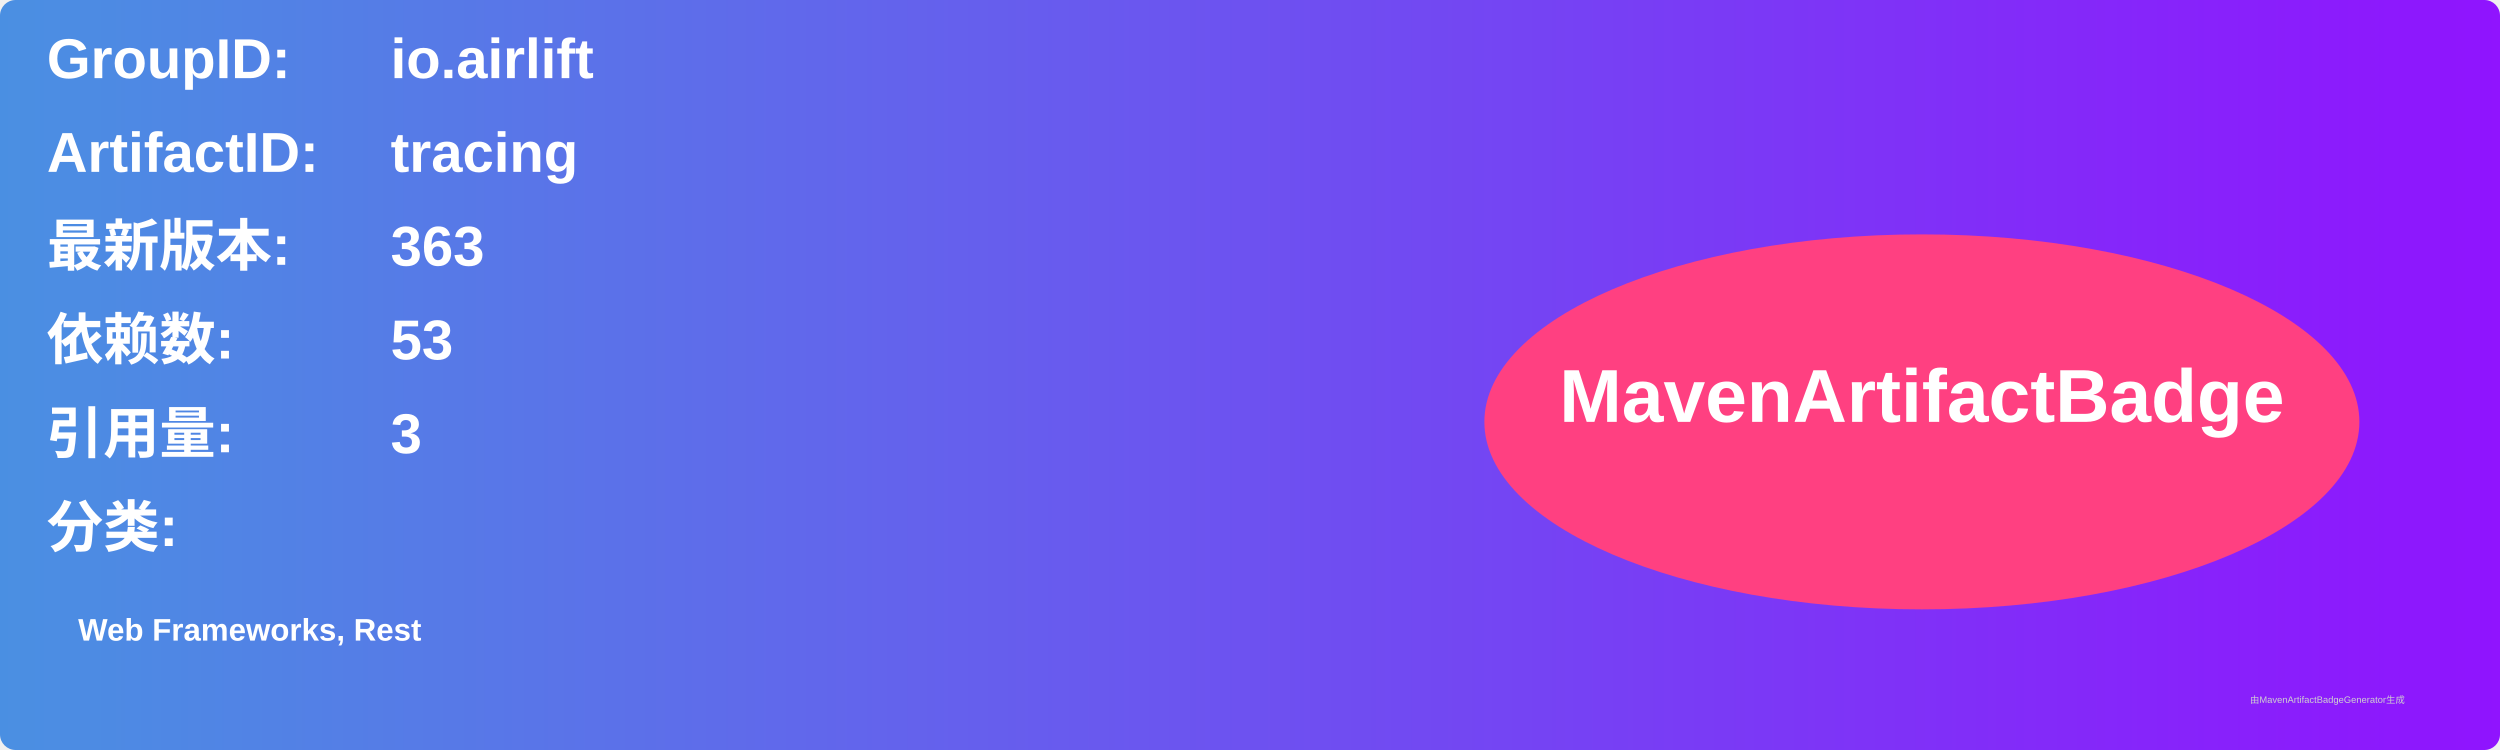
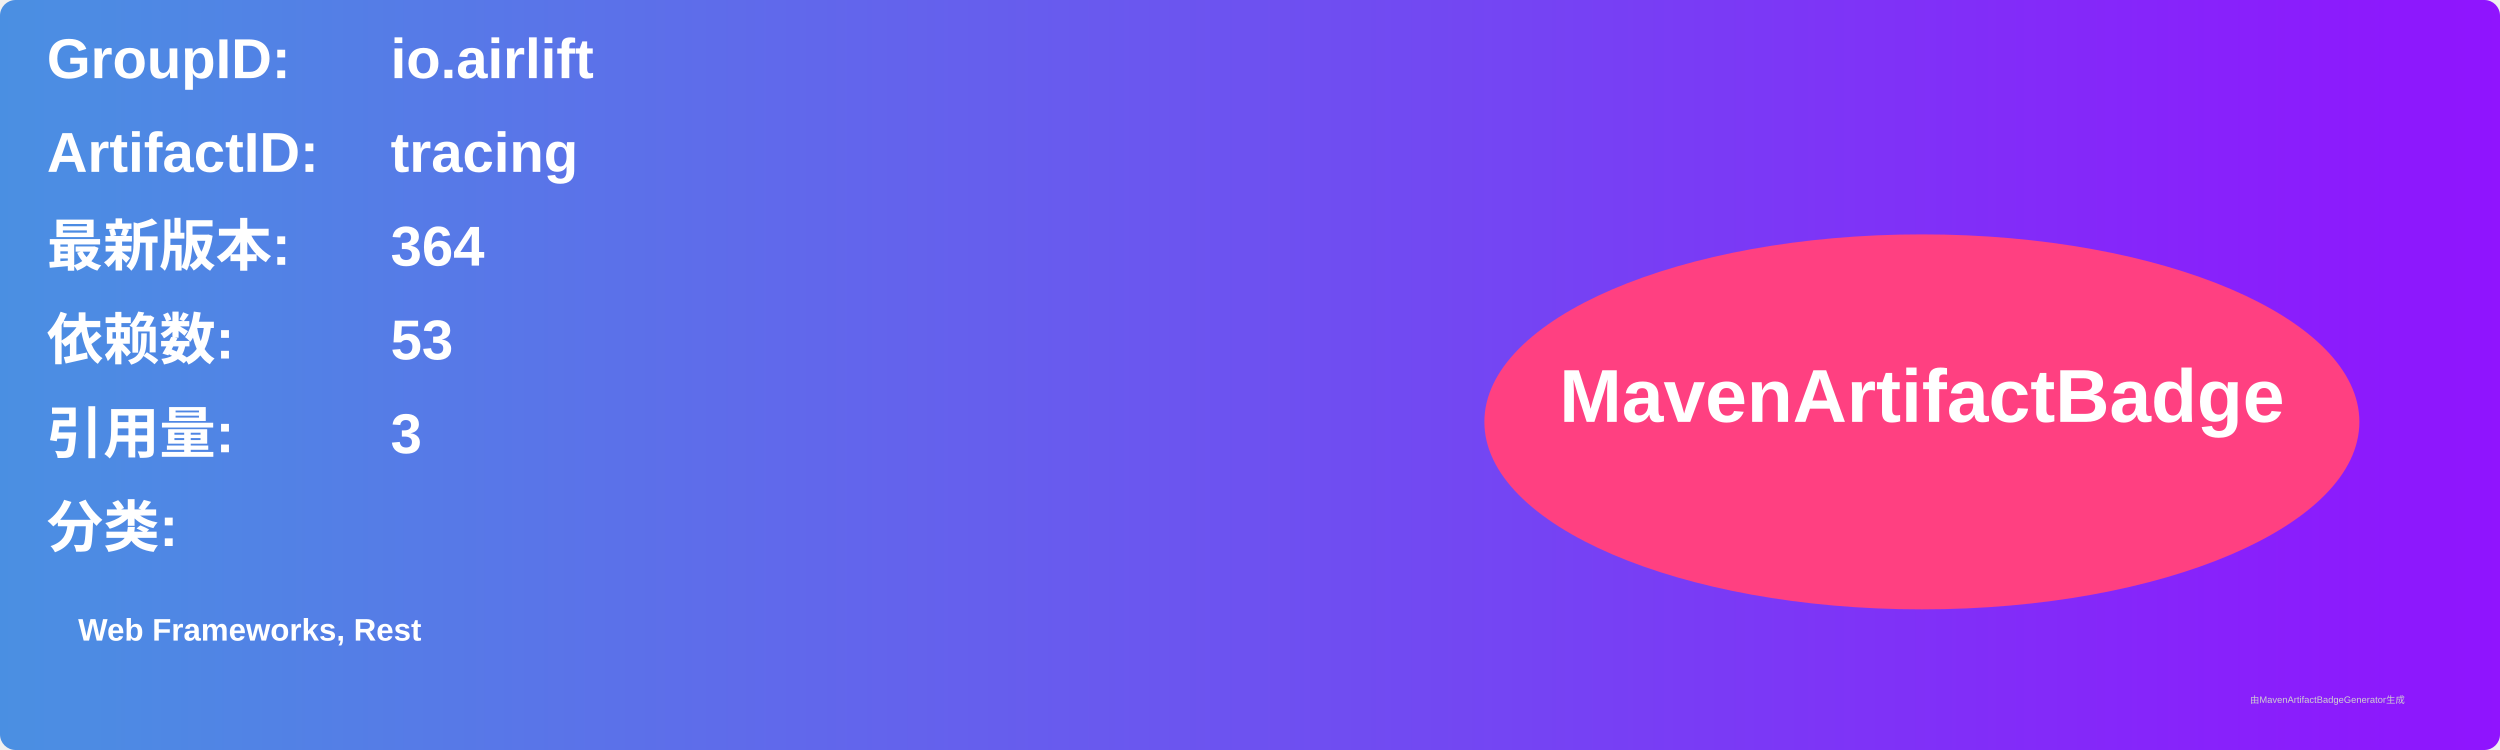
<svg xmlns="http://www.w3.org/2000/svg" width="800" height="240" viewBox="0 0 800 240">
  <linearGradient id="grad" x1="0%" y1="0%" x2="100%" y2="0%">
    <stop offset="0%" stop-color="#4a90e2" />
    <stop offset="100%" stop-color="#9013fe" />
  </linearGradient>
  <rect width="100%" height="100%" rx="5" ry="5" fill="url(#grad)" />
  <g transform="translate(15, 15)">
    <text x="0" y="10" font-family="Arial" font-size="18" fill="white" font-weight="bold" width="260">GroupID:</text>
    <text x="110" y="10" font-family="Arial" font-size="18" fill="white" font-weight="bold" width="460">io.airlift</text>
    <text x="0" y="40" font-family="Arial" font-size="18" fill="white" font-weight="bold" width="260">ArtifactID:</text>
    <text x="110" y="40" font-family="Arial" font-size="18" fill="white" font-weight="bold" width="460">tracing</text>
    <text x="0" y="70" font-family="Arial" font-size="18" fill="white" font-weight="bold">最新版本:</text>
    <text x="110" y="70" font-family="Arial" font-size="18" fill="white" font-weight="bold">
-       <tspan font-weight="bold">363</tspan>
+       <tspan font-weight="bold">364</tspan>
    </text>
    <text x="0" y="100" font-family="Arial" font-size="18" fill="white" font-weight="bold">依赖数: </text>
    <text x="110" y="100" font-family="Arial" font-size="18" fill="white">
      <tspan font-weight="bold">53</tspan>
    </text>
    <text x="0" y="130" font-family="Arial" font-size="18" fill="white" font-weight="bold">引用量: </text>
    <text x="110" y="130" font-family="Arial" font-size="18" fill="white">
      <tspan font-weight="bold">3</tspan>
    </text>
    <text x="0" y="160" font-family="Arial" font-size="18" fill="white" font-weight="bold">分类:</text>
    <text x="10" y="190" font-family="Arial" font-size="10" fill="white">
      <tspan font-weight="bold">Web Frameworks, Rest</tspan>
    </text>
    <ellipse cx="600" cy="120" rx="140" ry="60" fill="#ff4081" />
    <text x="600" y="120" text-anchor="middle" font-family="Arial" font-size="24" fill="white" font-weight="bold">MavenArtifactBadge</text>
  </g>
  <text x="720" y="225" font-family="Arial" font-size="3" fill="#d0d0d0">由MavenArtifactBadgeGenerator生成</text>
</svg>
